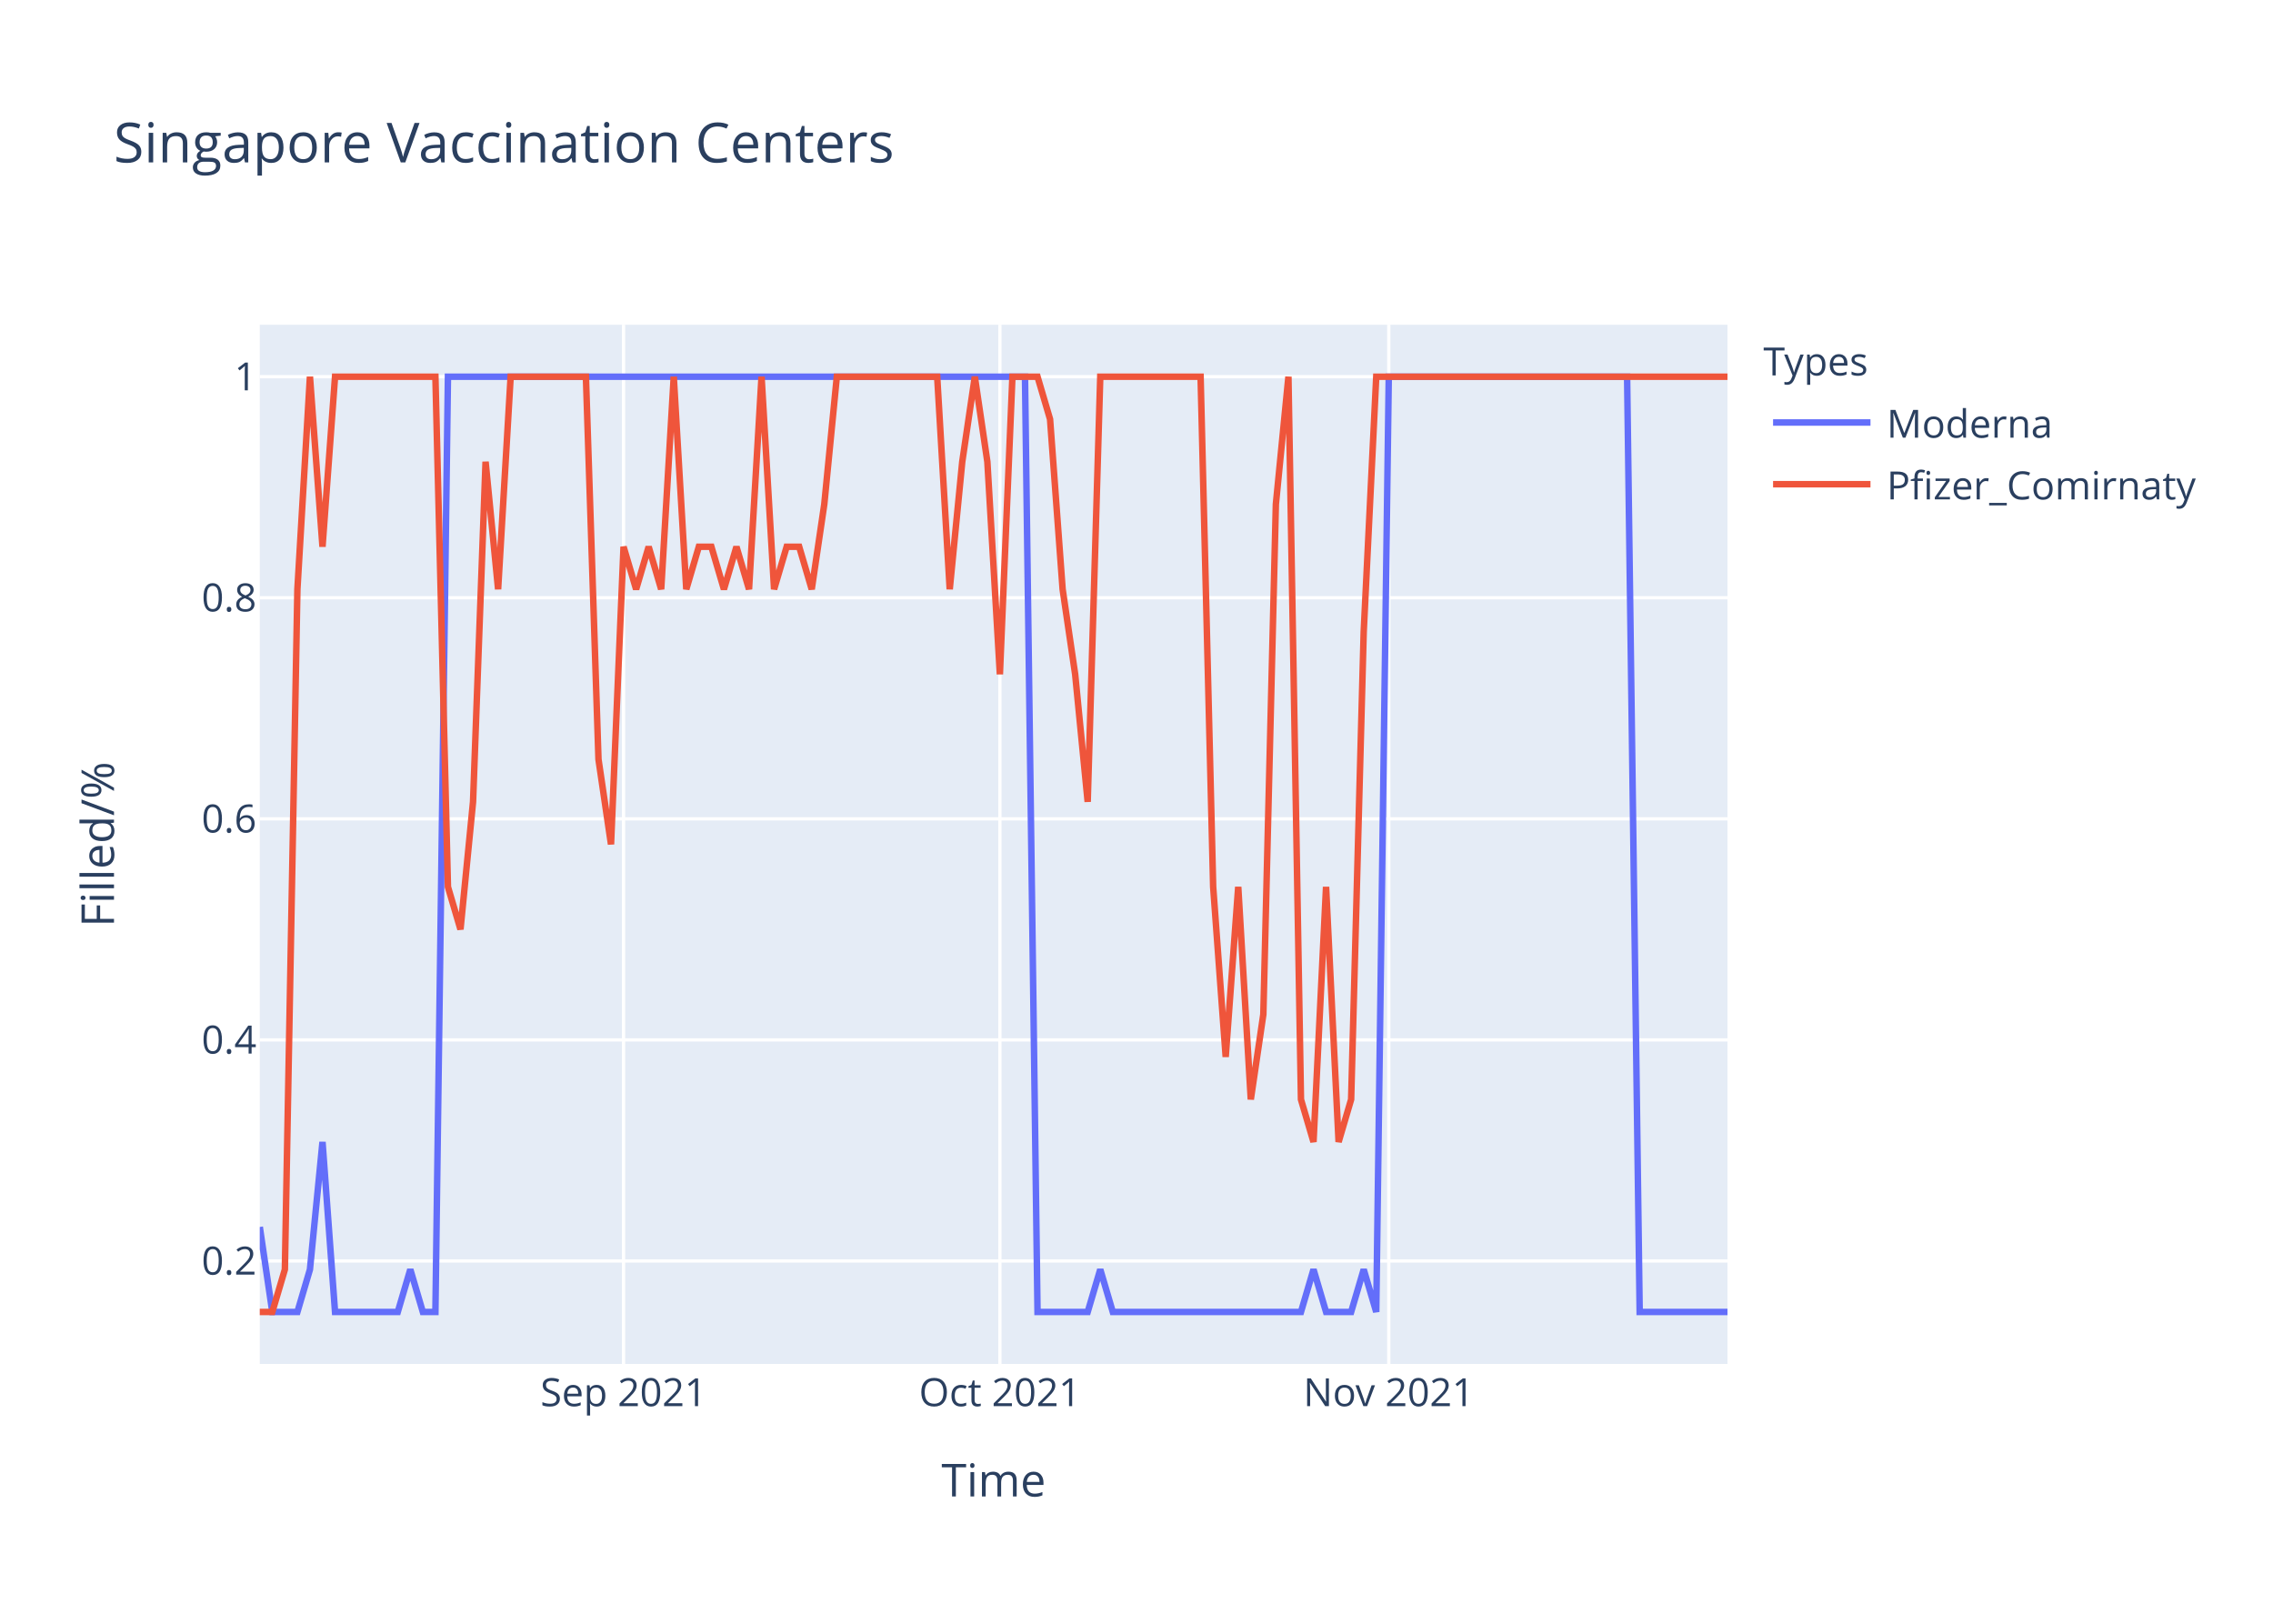
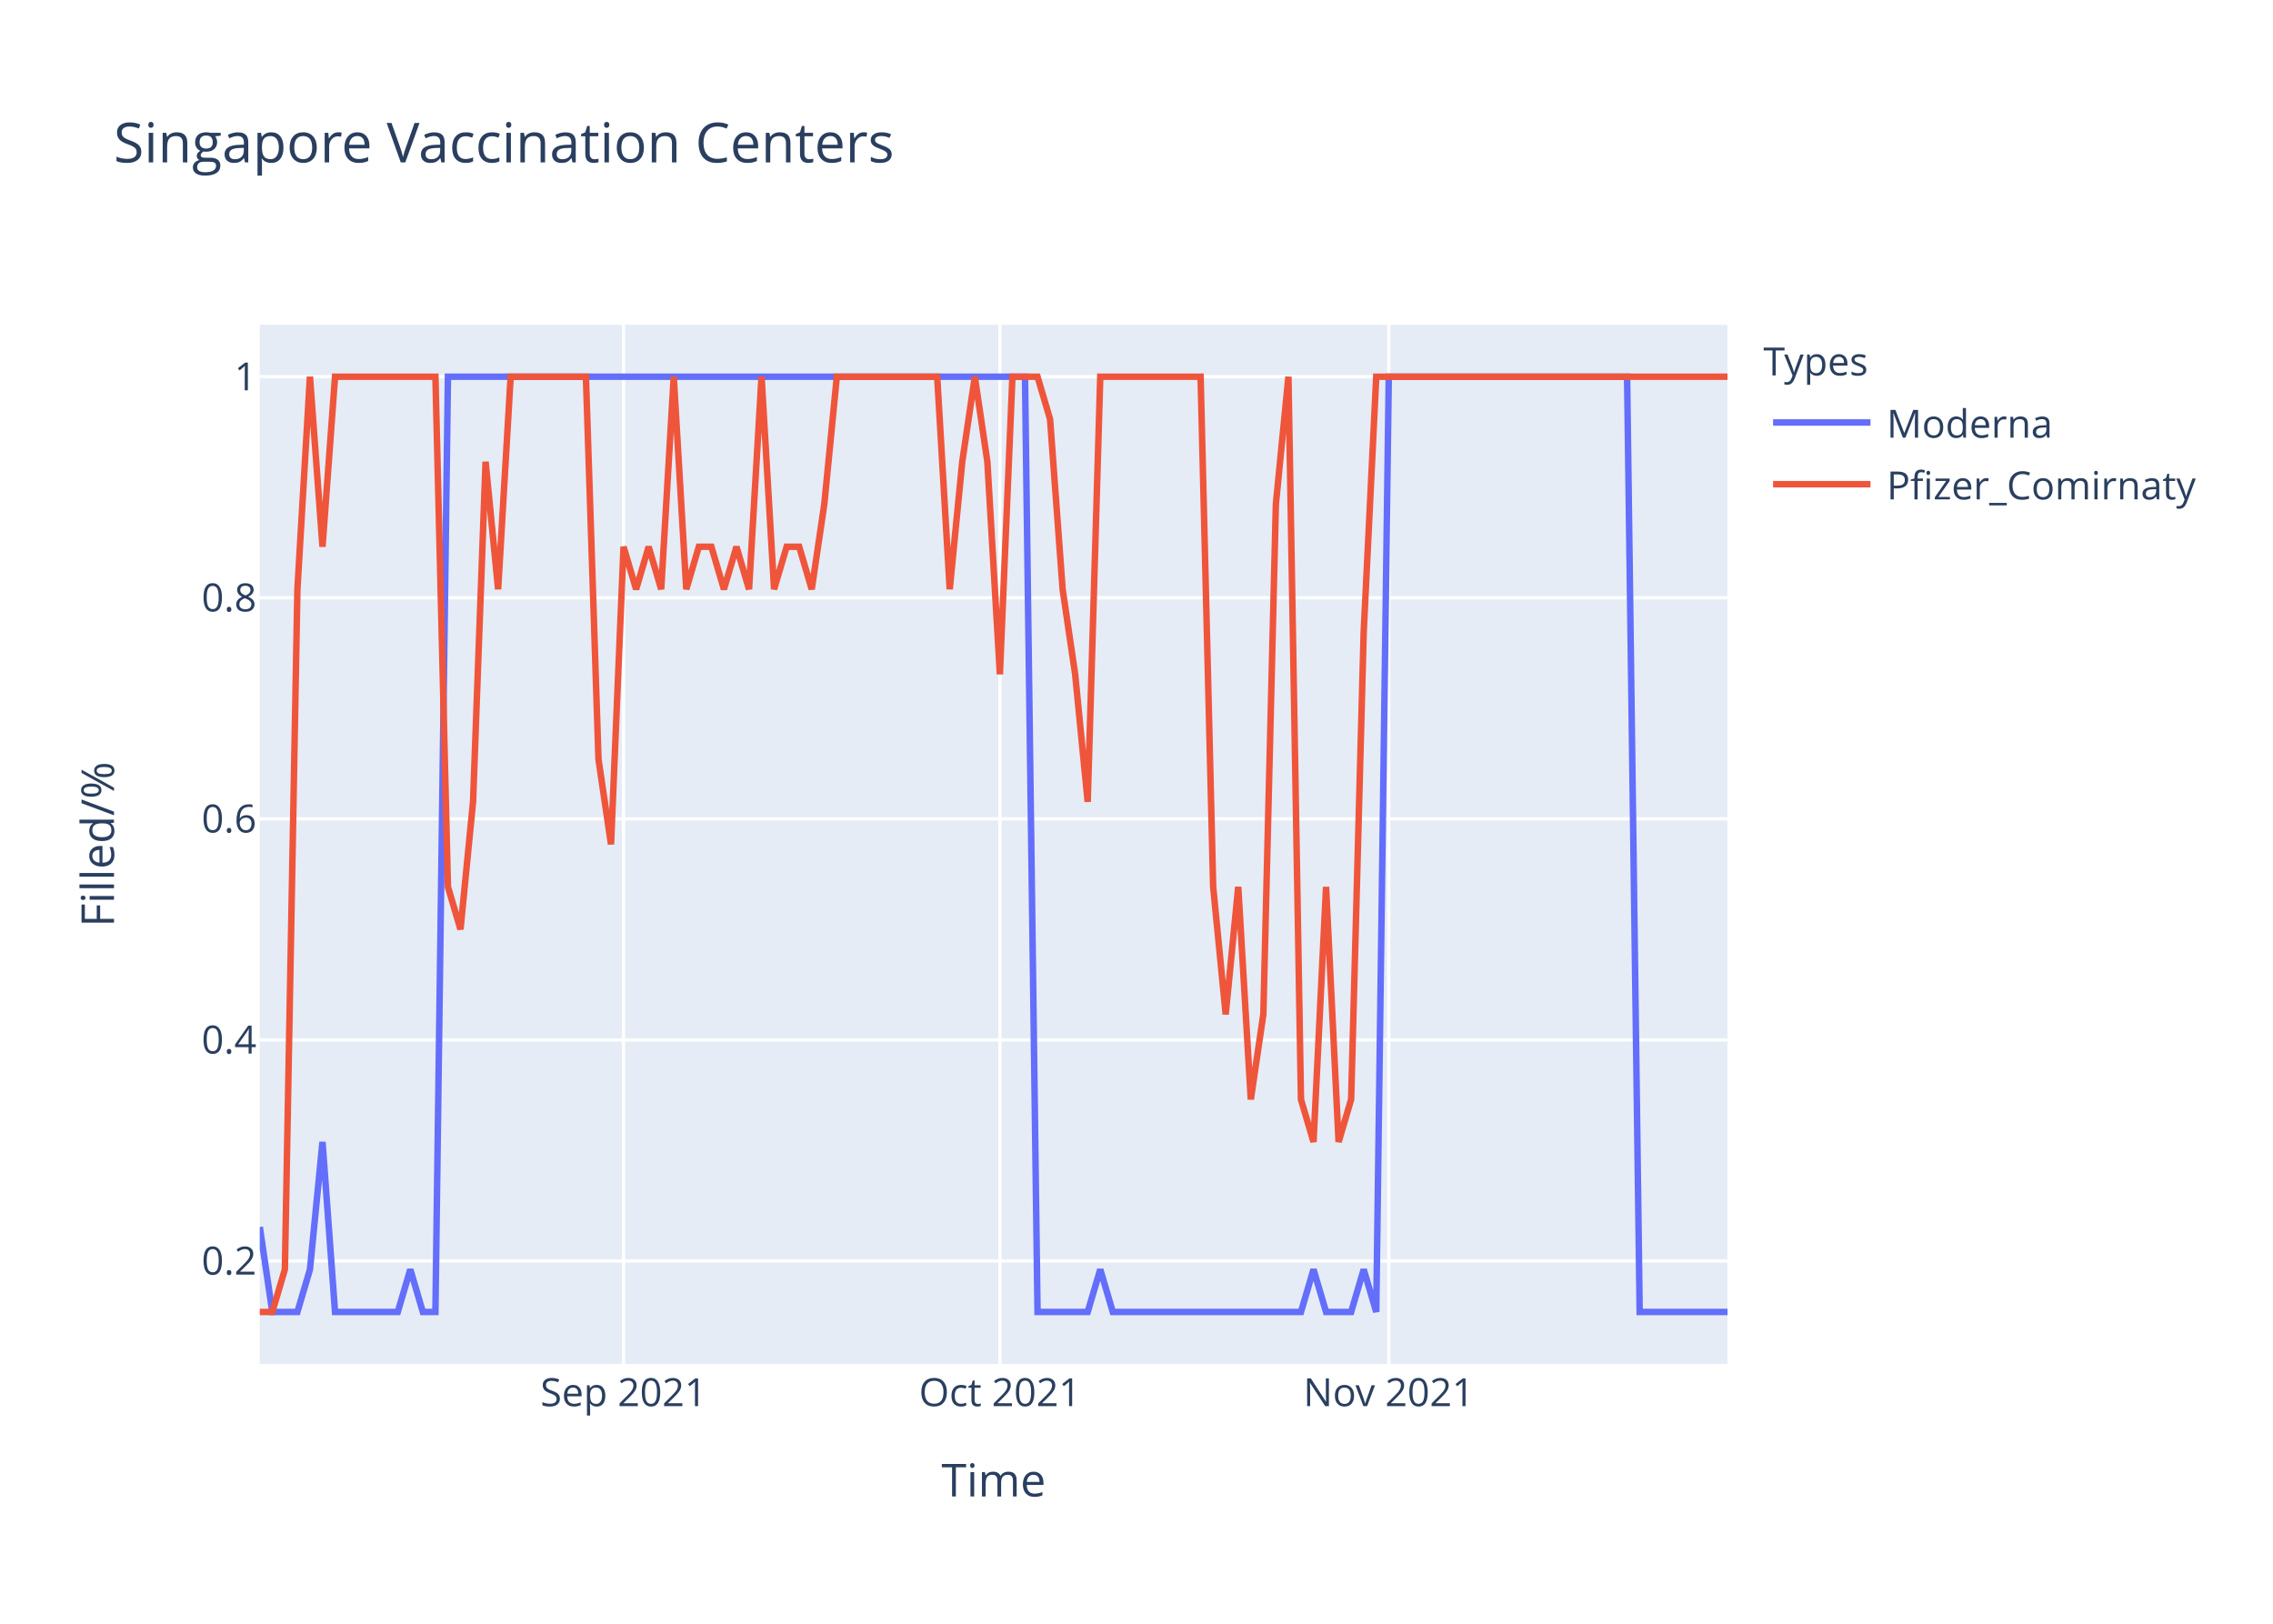
<svg xmlns="http://www.w3.org/2000/svg" class="main-svg" width="700" height="500" style="" viewBox="0 0 700 500">
  <rect x="0" y="0" width="700" height="500" style="fill: rgb(255, 255, 255); fill-opacity: 1;" />
-   <defs id="defs-253827">
+   <defs id="defs-d8dd44">
    <g class="clips">
-       <clipPath id="clip253827xyplot" class="plotclip">
+       <clipPath id="clipd8dd44xyplot" class="plotclip">
        <rect width="452" height="320" />
      </clipPath>
-       <clipPath class="axesclip" id="clip253827x">
+       <clipPath class="axesclip" id="clipd8dd44x">
        <rect x="80" y="0" width="452" height="500" />
      </clipPath>
-       <clipPath class="axesclip" id="clip253827y">
+       <clipPath class="axesclip" id="clipd8dd44y">
        <rect x="0" y="100" width="700" height="320" />
      </clipPath>
-       <clipPath class="axesclip" id="clip253827xy">
+       <clipPath class="axesclip" id="clipd8dd44xy">
        <rect x="80" y="100" width="452" height="320" />
      </clipPath>
    </g>
    <g class="gradients" />
  </defs>
  <g class="bglayer">
    <rect class="bg" x="80" y="100" width="452" height="320" style="fill: rgb(229, 236, 246); fill-opacity: 1; stroke-width: 0;" />
  </g>
  <g class="layer-below">
    <g class="imagelayer" />
    <g class="shapelayer" />
  </g>
  <g class="cartesianlayer">
    <g class="subplot xy">
      <g class="layer-subplot">
        <g class="shapelayer" />
        <g class="imagelayer" />
      </g>
      <g class="gridlayer">
        <g class="x">
          <path class="xgrid crisp" transform="translate(192.03,0)" d="M0,100v320" style="stroke: rgb(255, 255, 255); stroke-opacity: 1; stroke-width: 1px;" />
          <path class="xgrid crisp" transform="translate(307.93,0)" d="M0,100v320" style="stroke: rgb(255, 255, 255); stroke-opacity: 1; stroke-width: 1px;" />
          <path class="xgrid crisp" transform="translate(427.69,0)" d="M0,100v320" style="stroke: rgb(255, 255, 255); stroke-opacity: 1; stroke-width: 1px;" />
        </g>
        <g class="y">
          <path class="ygrid crisp" transform="translate(0,388.29)" d="M80,0h452" style="stroke: rgb(255, 255, 255); stroke-opacity: 1; stroke-width: 1px;" />
          <path class="ygrid crisp" transform="translate(0,320.22)" d="M80,0h452" style="stroke: rgb(255, 255, 255); stroke-opacity: 1; stroke-width: 1px;" />
          <path class="ygrid crisp" transform="translate(0,252.15)" d="M80,0h452" style="stroke: rgb(255, 255, 255); stroke-opacity: 1; stroke-width: 1px;" />
          <path class="ygrid crisp" transform="translate(0,184.07)" d="M80,0h452" style="stroke: rgb(255, 255, 255); stroke-opacity: 1; stroke-width: 1px;" />
          <path class="ygrid crisp" transform="translate(0,116)" d="M80,0h452" style="stroke: rgb(255, 255, 255); stroke-opacity: 1; stroke-width: 1px;" />
        </g>
      </g>
      <g class="zerolinelayer" />
      <path class="xlines-below" />
      <path class="ylines-below" />
      <g class="overlines-below" />
      <g class="xaxislayer-below" />
      <g class="yaxislayer-below" />
      <g class="overaxes-below" />
-       <g class="plot" transform="translate(80,100)" clip-path="url('#clip253827xyplot')">
+       <g class="plot" transform="translate(80,100)" clip-path="url('#clipd8dd44xyplot')">
        <g class="scatterlayer mlayer">
-           <g class="trace scatter trace4459e5" style="stroke-miterlimit: 2; opacity: 1;">
+           <g class="trace scatter trace61a9ef" style="stroke-miterlimit: 2; opacity: 1;">
            <g class="fills" />
            <g class="errorbars" />
            <g class="lines">
              <path class="js-line" d="M0,277.82L3.86,304L7.73,304L11.59,304L15.45,290.91L19.32,251.64L23.18,304L42.5,304L46.36,290.91L50.22,304L54.09,304L57.95,16L61.81,16L235.66,16L239.52,304L254.97,304L258.84,290.91L262.7,304L266.56,304L320.65,304L324.51,290.91L328.38,304L332.24,304L336.1,304L339.97,290.91L343.83,304L347.69,16L421.09,16L424.96,304L452,304" style="vector-effect: non-scaling-stroke; fill: none; stroke: rgb(99, 110, 250); stroke-opacity: 1; stroke-width: 2px; opacity: 1;" />
            </g>
            <g class="points" />
            <g class="text" />
          </g>
-           <g class="trace scatter trace9749b9" style="stroke-miterlimit: 2; opacity: 1;">
+           <g class="trace scatter traceb0eb98" style="stroke-miterlimit: 2; opacity: 1;">
            <g class="fills" />
            <g class="errorbars" />
            <g class="lines">
-               <path class="js-line" d="M0,304L3.86,304L7.73,290.91L11.59,81.45L15.45,16L19.32,68.36L23.18,16L54.09,16L57.95,173.09L61.81,186.18L65.68,146.91L69.54,42.18L73.4,81.45L77.26,16L81.13,16L100.44,16L104.31,133.82L108.17,160L112.03,68.36L115.9,81.45L119.76,68.36L123.62,81.45L127.49,16L131.35,81.45L135.21,68.36L139.08,68.36L142.94,81.45L146.8,68.36L150.67,81.45L154.53,16L158.39,81.45L162.26,68.36L166.12,68.36L169.98,81.45L173.85,55.27L177.71,16L181.57,16L208.62,16L212.48,81.45L216.34,42.18L220.21,16L224.07,42.18L227.93,107.64L231.79,16L235.66,16L239.52,16L243.38,29.09L247.25,81.45L251.11,107.64L254.97,146.91L258.84,16L289.74,16L293.61,173.09L297.47,225.45L301.33,173.09L305.2,238.55L309.06,212.36L312.92,55.27L316.79,16L320.65,238.55L324.51,251.64L328.38,173.09L332.24,251.64L336.1,238.55L339.97,94.55L343.83,16L347.69,16L452,16" style="vector-effect: non-scaling-stroke; fill: none; stroke: rgb(239, 85, 59); stroke-opacity: 1; stroke-width: 2px; opacity: 1;" />
+               <path class="js-line" d="M0,304L3.86,304L7.73,290.91L11.59,81.45L15.45,16L19.32,68.36L23.18,16L54.09,16L57.95,173.09L61.81,186.18L65.68,146.91L69.54,42.18L73.4,81.45L77.26,16L81.13,16L100.44,16L104.31,133.82L108.17,160L112.03,68.36L115.9,81.45L119.76,68.36L123.62,81.45L127.49,16L131.35,81.45L135.21,68.36L139.08,68.36L142.94,81.45L146.8,68.36L150.67,81.45L154.53,16L158.39,81.45L162.26,68.36L166.12,68.36L169.98,81.45L173.85,55.27L177.71,16L181.57,16L208.62,16L212.48,81.45L216.34,42.18L220.21,16L224.07,42.18L227.93,107.64L231.79,16L235.66,16L239.52,16L243.38,29.09L247.25,81.45L251.11,107.64L254.97,146.91L258.84,16L289.74,16L293.61,173.09L297.47,212.36L301.33,173.09L305.2,238.55L309.06,212.36L312.92,55.27L316.79,16L320.65,238.55L324.51,251.64L328.38,173.09L332.24,251.64L336.1,238.55L339.97,94.55L343.83,16L347.69,16L452,16" style="vector-effect: non-scaling-stroke; fill: none; stroke: rgb(239, 85, 59); stroke-opacity: 1; stroke-width: 2px; opacity: 1;" />
            </g>
            <g class="points" />
            <g class="text" />
          </g>
        </g>
      </g>
      <g class="overplot" />
      <path class="xlines-above crisp" d="M0,0" style="fill: none;" />
      <path class="ylines-above crisp" d="M0,0" style="fill: none;" />
      <g class="overlines-above" />
      <g class="xaxislayer-above">
        <g class="xtick">
          <text text-anchor="middle" x="0" y="433" transform="translate(192.03,0)" style="font-family: 'Open Sans', verdana, arial, sans-serif; font-size: 12px; fill: rgb(42, 63, 95); fill-opacity: 1; white-space: pre;">Sep 2021</text>
        </g>
        <g class="xtick">
          <text text-anchor="middle" x="0" y="433" transform="translate(307.93,0)" style="font-family: 'Open Sans', verdana, arial, sans-serif; font-size: 12px; fill: rgb(42, 63, 95); fill-opacity: 1; white-space: pre;">Oct 2021</text>
        </g>
        <g class="xtick">
          <text text-anchor="middle" x="0" y="433" transform="translate(427.69,0)" style="font-family: 'Open Sans', verdana, arial, sans-serif; font-size: 12px; fill: rgb(42, 63, 95); fill-opacity: 1; white-space: pre;">Nov 2021</text>
        </g>
      </g>
      <g class="yaxislayer-above">
        <g class="ytick">
          <text text-anchor="end" x="79" y="4.2" transform="translate(0,388.29)" style="font-family: 'Open Sans', verdana, arial, sans-serif; font-size: 12px; fill: rgb(42, 63, 95); fill-opacity: 1; white-space: pre;">0.2</text>
        </g>
        <g class="ytick">
          <text text-anchor="end" x="79" y="4.2" transform="translate(0,320.22)" style="font-family: 'Open Sans', verdana, arial, sans-serif; font-size: 12px; fill: rgb(42, 63, 95); fill-opacity: 1; white-space: pre;">0.4</text>
        </g>
        <g class="ytick">
          <text text-anchor="end" x="79" y="4.2" transform="translate(0,252.15)" style="font-family: 'Open Sans', verdana, arial, sans-serif; font-size: 12px; fill: rgb(42, 63, 95); fill-opacity: 1; white-space: pre;">0.6</text>
        </g>
        <g class="ytick">
          <text text-anchor="end" x="79" y="4.2" transform="translate(0,184.07)" style="font-family: 'Open Sans', verdana, arial, sans-serif; font-size: 12px; fill: rgb(42, 63, 95); fill-opacity: 1; white-space: pre;">0.8</text>
        </g>
        <g class="ytick">
          <text text-anchor="end" x="79" y="4.2" transform="translate(0,116)" style="font-family: 'Open Sans', verdana, arial, sans-serif; font-size: 12px; fill: rgb(42, 63, 95); fill-opacity: 1; white-space: pre;">1</text>
        </g>
      </g>
      <g class="overaxes-above" />
    </g>
  </g>
  <g class="polarlayer" />
  <g class="ternarylayer" />
  <g class="geolayer" />
  <g class="funnelarealayer" />
  <g class="pielayer" />
  <g class="treemaplayer" />
  <g class="sunburstlayer" />
  <g class="glimages" />
-   <defs id="topdefs-253827">
+   <defs id="topdefs-d8dd44">
    <g class="clips" />
-     <clipPath id="legend253827">
+     <clipPath id="legendd8dd44">
      <rect width="147" height="64" x="0" y="0" />
    </clipPath>
  </defs>
  <g class="layer-above">
    <g class="imagelayer" />
    <g class="shapelayer" />
  </g>
  <g class="infolayer">
    <g class="legend" pointer-events="all" transform="translate(541.04,100)">
      <rect class="bg" shape-rendering="crispEdges" width="147" height="64" x="0" y="0" style="stroke: rgb(68, 68, 68); stroke-opacity: 1; fill: rgb(255, 255, 255); fill-opacity: 1; stroke-width: 0px;" />
-       <g class="scrollbox" transform="" clip-path="url('#legend253827')">
+       <g class="scrollbox" transform="" clip-path="url('#legendd8dd44')">
        <text class="legendtitletext" text-anchor="start" x="2" y="15.6" style="font-family: 'Open Sans', verdana, arial, sans-serif; font-size: 12px; fill: rgb(42, 63, 95); fill-opacity: 1; white-space: pre;">Types</text>
        <g class="groups" transform="">
          <g class="traces" transform="translate(0,30.1)" style="opacity: 1;">
            <text class="legendtext" text-anchor="start" x="40" y="4.68" style="font-family: 'Open Sans', verdana, arial, sans-serif; font-size: 12px; fill: rgb(42, 63, 95); fill-opacity: 1; white-space: pre;">Moderna</text>
            <g class="layers" style="opacity: 1;">
              <g class="legendfill" />
              <g class="legendlines">
                <path class="js-line" d="M5,0h30" style="fill: none; stroke: rgb(99, 110, 250); stroke-opacity: 1; stroke-width: 2px;" />
              </g>
              <g class="legendsymbols">
                <g class="legendpoints" />
              </g>
            </g>
            <rect class="legendtoggle" x="0" y="-9.5" width="141.656" height="19" style="fill: rgb(0, 0, 0); fill-opacity: 0;" />
          </g>
        </g>
        <g class="groups" transform="">
          <g class="traces" transform="translate(0,49.1)" style="opacity: 1;">
            <text class="legendtext" text-anchor="start" x="40" y="4.68" style="font-family: 'Open Sans', verdana, arial, sans-serif; font-size: 12px; fill: rgb(42, 63, 95); fill-opacity: 1; white-space: pre;">Pfizer_Comirnaty</text>
            <g class="layers" style="opacity: 1;">
              <g class="legendfill" />
              <g class="legendlines">
                <path class="js-line" d="M5,0h30" style="fill: none; stroke: rgb(239, 85, 59); stroke-opacity: 1; stroke-width: 2px;" />
              </g>
              <g class="legendsymbols">
                <g class="legendpoints" />
              </g>
            </g>
            <rect class="legendtoggle" x="0" y="-9.5" width="141.656" height="19" style="fill: rgb(0, 0, 0); fill-opacity: 0;" />
          </g>
        </g>
      </g>
      <rect class="scrollbar" rx="20" ry="3" width="0" height="0" x="0" y="0" style="fill: rgb(128, 139, 164); fill-opacity: 1;" />
    </g>
    <g class="g-gtitle">
      <text class="gtitle" x="35" y="50" text-anchor="start" dy="0em" style="font-family: 'Open Sans', verdana, arial, sans-serif; font-size: 17px; fill: rgb(42, 63, 95); opacity: 1; font-weight: normal; white-space: pre;">Singapore Vaccination Centers</text>
    </g>
    <g class="g-xtitle">
      <text class="xtitle" x="306" y="460.8" text-anchor="middle" style="font-family: 'Open Sans', verdana, arial, sans-serif; font-size: 14px; fill: rgb(42, 63, 95); opacity: 1; font-weight: normal; white-space: pre;">Time</text>
    </g>
    <g class="g-ytitle">
      <text class="ytitle" transform="rotate(-90,35.10625,260)" x="35.106" y="260" text-anchor="middle" style="font-family: 'Open Sans', verdana, arial, sans-serif; font-size: 14px; fill: rgb(42, 63, 95); opacity: 1; font-weight: normal; white-space: pre;">Filled/%</text>
    </g>
  </g>
</svg>
